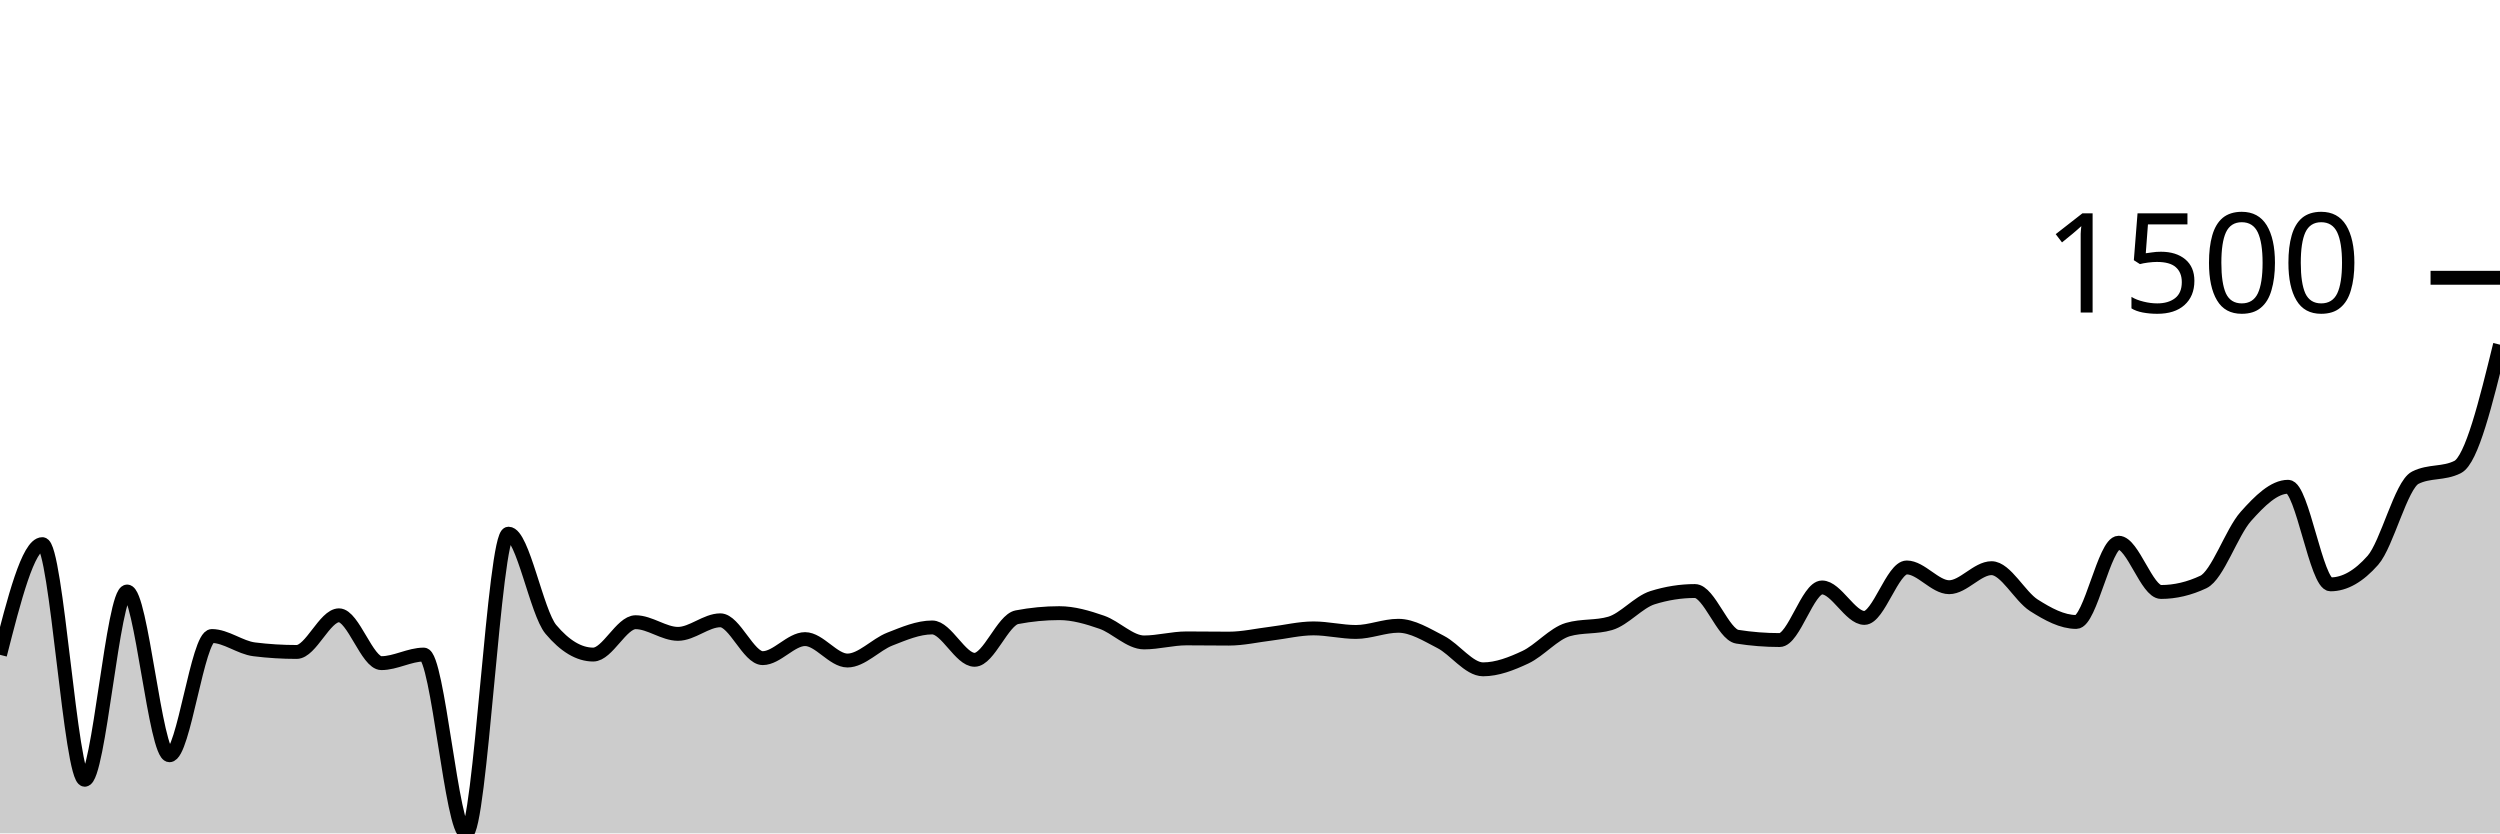
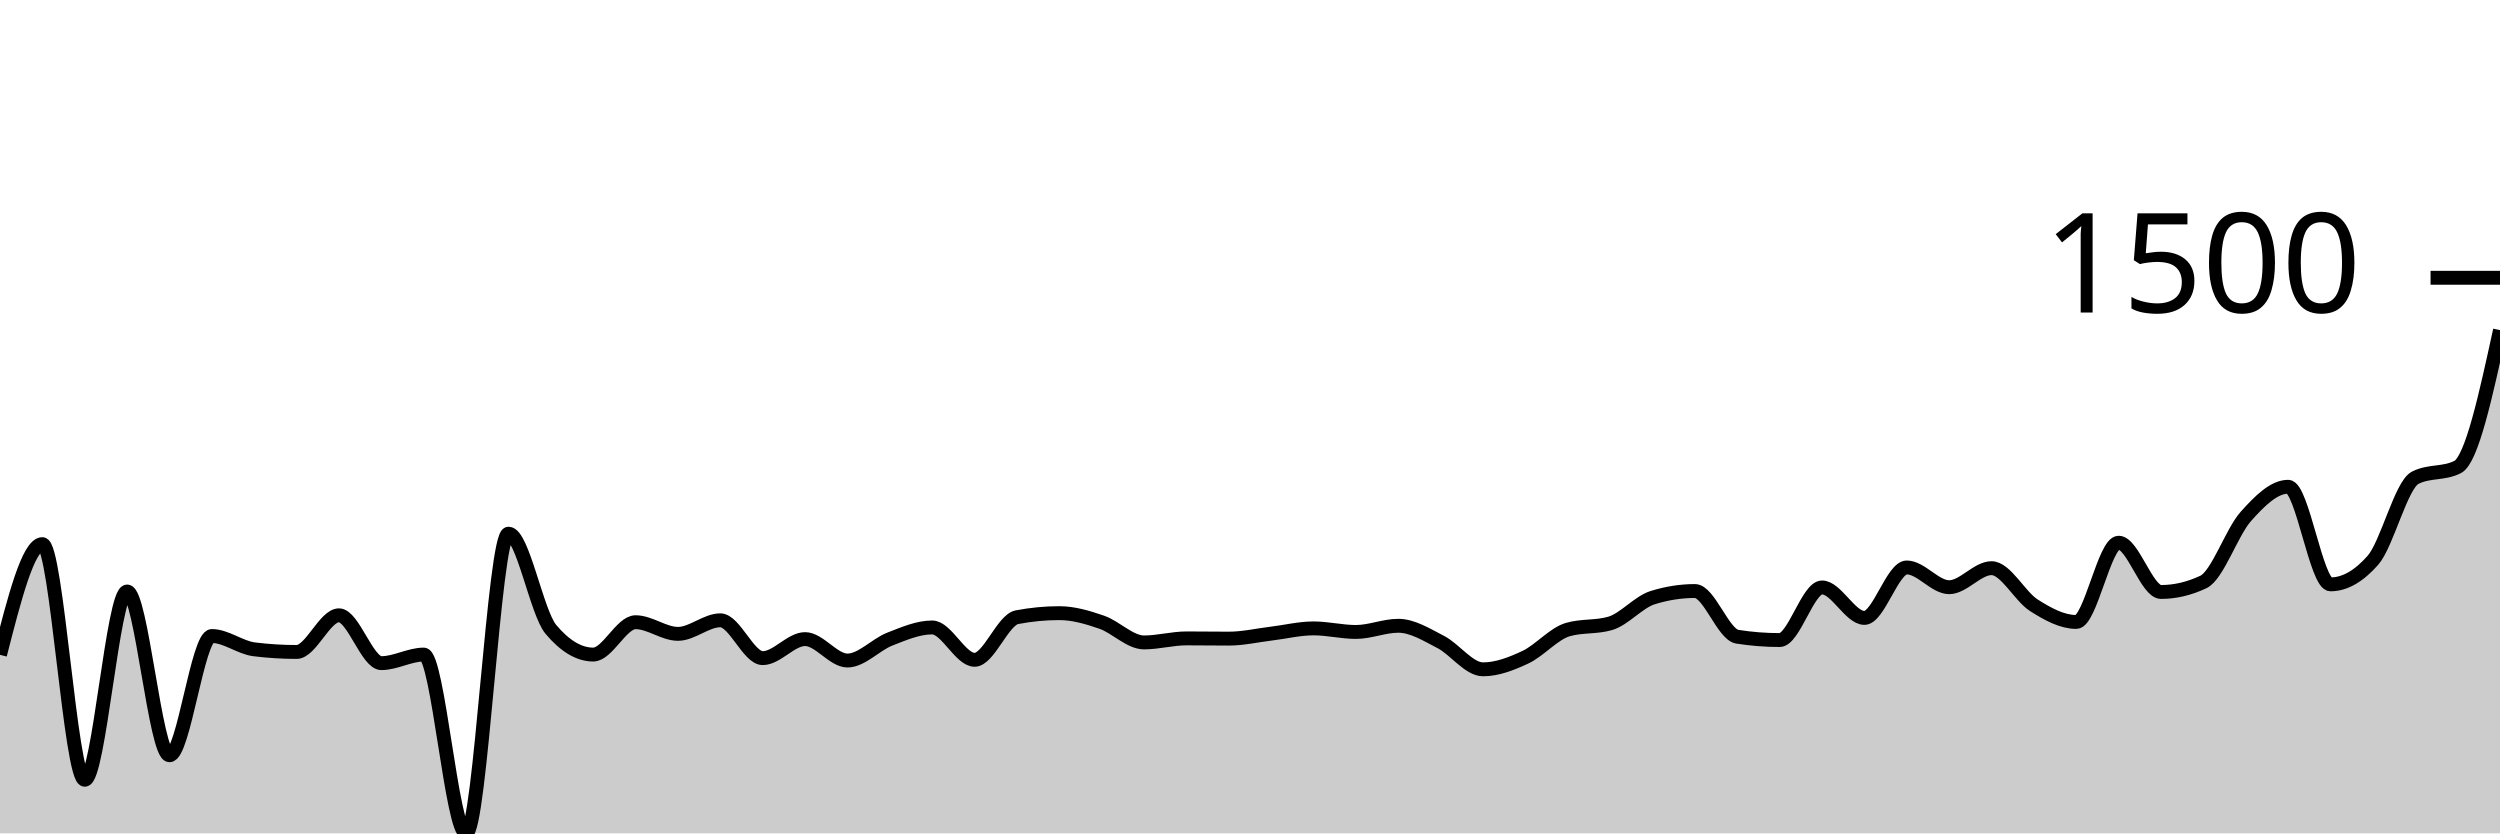
<svg xmlns="http://www.w3.org/2000/svg" viewBox="0 0 180 60">
  <g transform="translate(0,20)">
-     <path class="area" fill="rgba(0, 0, 0, 0.2)" d="M0,27.147C1.017,23.162,2.034,19.177,3.051,19.177C4.068,19.177,5.085,36.144,6.102,36.144C7.119,36.144,8.136,22.588,9.153,22.588C10.169,22.588,11.186,34.379,12.203,34.379C13.22,34.379,14.237,25.793,15.254,25.793C16.271,25.793,17.288,26.627,18.305,26.752C19.322,26.878,20.339,26.941,21.356,26.941C22.373,26.941,23.39,24.302,24.407,24.302C25.424,24.302,26.441,27.746,27.458,27.746C28.475,27.746,29.492,27.129,30.508,27.129C31.525,27.129,32.542,40,33.559,40C34.576,40,35.593,18.423,36.61,18.423C37.627,18.423,38.644,24.102,39.661,25.313C40.678,26.524,41.695,27.129,42.712,27.129C43.729,27.129,44.746,24.799,45.763,24.799C46.78,24.799,47.797,25.638,48.814,25.638C49.831,25.638,50.847,24.662,51.864,24.662C52.881,24.662,53.898,27.386,54.915,27.386C55.932,27.386,56.949,26.015,57.966,26.015C58.983,26.015,60,27.558,61.017,27.558C62.034,27.558,63.051,26.412,64.068,26.015C65.085,25.618,66.102,25.176,67.119,25.176C68.136,25.176,69.153,27.506,70.169,27.506C71.186,27.506,72.203,24.633,73.22,24.439C74.237,24.245,75.254,24.147,76.271,24.147C77.288,24.147,78.305,24.447,79.322,24.799C80.339,25.15,81.356,26.255,82.373,26.255C83.39,26.255,84.407,25.964,85.424,25.964C86.441,25.964,87.458,25.981,88.475,25.981C89.492,25.981,90.508,25.744,91.525,25.621C92.542,25.498,93.559,25.244,94.576,25.244C95.593,25.244,96.61,25.501,97.627,25.501C98.644,25.501,99.661,25.056,100.678,25.056C101.695,25.056,102.712,25.698,103.729,26.221C104.746,26.744,105.763,28.192,106.78,28.192C107.797,28.192,108.814,27.795,109.831,27.318C110.847,26.841,111.864,25.627,112.881,25.33C113.898,25.033,114.915,25.181,115.932,24.884C116.949,24.587,117.966,23.353,118.983,23.033C120,22.714,121.017,22.554,122.034,22.554C123.051,22.554,124.068,25.684,125.085,25.844C126.102,26.004,127.119,26.084,128.136,26.084C129.153,26.084,130.169,22.296,131.186,22.296C132.203,22.296,133.22,24.49,134.237,24.49C135.254,24.49,136.271,20.857,137.288,20.857C138.305,20.857,139.322,22.279,140.339,22.279C141.356,22.279,142.373,20.908,143.39,20.908C144.407,20.908,145.424,22.936,146.441,23.582C147.458,24.227,148.475,24.781,149.492,24.781C150.508,24.781,151.525,19.075,152.542,19.075C153.559,19.075,154.576,22.622,155.593,22.622C156.61,22.622,157.627,22.382,158.644,21.902C159.661,21.422,160.678,18.332,161.695,17.189C162.712,16.047,163.729,15.047,164.746,15.047C165.763,15.047,166.78,22.074,167.797,22.074C168.814,22.074,169.831,21.497,170.847,20.343C171.864,19.189,172.881,14.91,173.898,14.396C174.915,13.882,175.932,14.139,176.949,13.625C177.966,13.111,178.983,8.963,180,4.816L180,40C178.983,40,177.966,40,176.949,40C175.932,40,174.915,40,173.898,40C172.881,40,171.864,40,170.847,40C169.831,40,168.814,40,167.797,40C166.78,40,165.763,40,164.746,40C163.729,40,162.712,40,161.695,40C160.678,40,159.661,40,158.644,40C157.627,40,156.61,40,155.593,40C154.576,40,153.559,40,152.542,40C151.525,40,150.508,40,149.492,40C148.475,40,147.458,40,146.441,40C145.424,40,144.407,40,143.39,40C142.373,40,141.356,40,140.339,40C139.322,40,138.305,40,137.288,40C136.271,40,135.254,40,134.237,40C133.22,40,132.203,40,131.186,40C130.169,40,129.153,40,128.136,40C127.119,40,126.102,40,125.085,40C124.068,40,123.051,40,122.034,40C121.017,40,120,40,118.983,40C117.966,40,116.949,40,115.932,40C114.915,40,113.898,40,112.881,40C111.864,40,110.847,40,109.831,40C108.814,40,107.797,40,106.78,40C105.763,40,104.746,40,103.729,40C102.712,40,101.695,40,100.678,40C99.661,40,98.644,40,97.627,40C96.61,40,95.593,40,94.576,40C93.559,40,92.542,40,91.525,40C90.508,40,89.492,40,88.475,40C87.458,40,86.441,40,85.424,40C84.407,40,83.39,40,82.373,40C81.356,40,80.339,40,79.322,40C78.305,40,77.288,40,76.271,40C75.254,40,74.237,40,73.22,40C72.203,40,71.186,40,70.169,40C69.153,40,68.136,40,67.119,40C66.102,40,65.085,40,64.068,40C63.051,40,62.034,40,61.017,40C60,40,58.983,40,57.966,40C56.949,40,55.932,40,54.915,40C53.898,40,52.881,40,51.864,40C50.847,40,49.831,40,48.814,40C47.797,40,46.78,40,45.763,40C44.746,40,43.729,40,42.712,40C41.695,40,40.678,40,39.661,40C38.644,40,37.627,40,36.61,40C35.593,40,34.576,40,33.559,40C32.542,40,31.525,40,30.508,40C29.492,40,28.475,40,27.458,40C26.441,40,25.424,40,24.407,40C23.39,40,22.373,40,21.356,40C20.339,40,19.322,40,18.305,40C17.288,40,16.271,40,15.254,40C14.237,40,13.22,40,12.203,40C11.186,40,10.169,40,9.153,40C8.136,40,7.119,40,6.102,40C5.085,40,4.068,40,3.051,40C2.034,40,1.017,40,0,40Z" />
-     <path class="line" stroke="black" fill="none" d="M0,27.147C1.017,23.162,2.034,19.177,3.051,19.177C4.068,19.177,5.085,36.144,6.102,36.144C7.119,36.144,8.136,22.588,9.153,22.588C10.169,22.588,11.186,34.379,12.203,34.379C13.22,34.379,14.237,25.793,15.254,25.793C16.271,25.793,17.288,26.627,18.305,26.752C19.322,26.878,20.339,26.941,21.356,26.941C22.373,26.941,23.39,24.302,24.407,24.302C25.424,24.302,26.441,27.746,27.458,27.746C28.475,27.746,29.492,27.129,30.508,27.129C31.525,27.129,32.542,40,33.559,40C34.576,40,35.593,18.423,36.61,18.423C37.627,18.423,38.644,24.102,39.661,25.313C40.678,26.524,41.695,27.129,42.712,27.129C43.729,27.129,44.746,24.799,45.763,24.799C46.78,24.799,47.797,25.638,48.814,25.638C49.831,25.638,50.847,24.662,51.864,24.662C52.881,24.662,53.898,27.386,54.915,27.386C55.932,27.386,56.949,26.015,57.966,26.015C58.983,26.015,60,27.558,61.017,27.558C62.034,27.558,63.051,26.412,64.068,26.015C65.085,25.618,66.102,25.176,67.119,25.176C68.136,25.176,69.153,27.506,70.169,27.506C71.186,27.506,72.203,24.633,73.22,24.439C74.237,24.245,75.254,24.147,76.271,24.147C77.288,24.147,78.305,24.447,79.322,24.799C80.339,25.15,81.356,26.255,82.373,26.255C83.39,26.255,84.407,25.964,85.424,25.964C86.441,25.964,87.458,25.981,88.475,25.981C89.492,25.981,90.508,25.744,91.525,25.621C92.542,25.498,93.559,25.244,94.576,25.244C95.593,25.244,96.61,25.501,97.627,25.501C98.644,25.501,99.661,25.056,100.678,25.056C101.695,25.056,102.712,25.698,103.729,26.221C104.746,26.744,105.763,28.192,106.78,28.192C107.797,28.192,108.814,27.795,109.831,27.318C110.847,26.841,111.864,25.627,112.881,25.33C113.898,25.033,114.915,25.181,115.932,24.884C116.949,24.587,117.966,23.353,118.983,23.033C120,22.714,121.017,22.554,122.034,22.554C123.051,22.554,124.068,25.684,125.085,25.844C126.102,26.004,127.119,26.084,128.136,26.084C129.153,26.084,130.169,22.296,131.186,22.296C132.203,22.296,133.22,24.49,134.237,24.49C135.254,24.49,136.271,20.857,137.288,20.857C138.305,20.857,139.322,22.279,140.339,22.279C141.356,22.279,142.373,20.908,143.39,20.908C144.407,20.908,145.424,22.936,146.441,23.582C147.458,24.227,148.475,24.781,149.492,24.781C150.508,24.781,151.525,19.075,152.542,19.075C153.559,19.075,154.576,22.622,155.593,22.622C156.61,22.622,157.627,22.382,158.644,21.902C159.661,21.422,160.678,18.332,161.695,17.189C162.712,16.047,163.729,15.047,164.746,15.047C165.763,15.047,166.78,22.074,167.797,22.074C168.814,22.074,169.831,21.497,170.847,20.343C171.864,19.189,172.881,14.91,173.898,14.396C174.915,13.882,175.932,14.139,176.949,13.625C177.966,13.111,178.983,8.963,180,4.816" />
+     <path class="area" fill="rgba(0, 0, 0, 0.2)" d="M0,27.147C1.017,23.162,2.034,19.177,3.051,19.177C4.068,19.177,5.085,36.144,6.102,36.144C7.119,36.144,8.136,22.588,9.153,22.588C10.169,22.588,11.186,34.379,12.203,34.379C13.22,34.379,14.237,25.793,15.254,25.793C16.271,25.793,17.288,26.627,18.305,26.752C19.322,26.878,20.339,26.941,21.356,26.941C22.373,26.941,23.39,24.302,24.407,24.302C25.424,24.302,26.441,27.746,27.458,27.746C28.475,27.746,29.492,27.129,30.508,27.129C31.525,27.129,32.542,40,33.559,40C34.576,40,35.593,18.423,36.61,18.423C37.627,18.423,38.644,24.102,39.661,25.313C40.678,26.524,41.695,27.129,42.712,27.129C43.729,27.129,44.746,24.799,45.763,24.799C46.78,24.799,47.797,25.638,48.814,25.638C49.831,25.638,50.847,24.662,51.864,24.662C52.881,24.662,53.898,27.386,54.915,27.386C55.932,27.386,56.949,26.015,57.966,26.015C58.983,26.015,60,27.558,61.017,27.558C62.034,27.558,63.051,26.412,64.068,26.015C65.085,25.618,66.102,25.176,67.119,25.176C68.136,25.176,69.153,27.506,70.169,27.506C71.186,27.506,72.203,24.633,73.22,24.439C74.237,24.245,75.254,24.147,76.271,24.147C77.288,24.147,78.305,24.447,79.322,24.799C80.339,25.15,81.356,26.255,82.373,26.255C83.39,26.255,84.407,25.964,85.424,25.964C86.441,25.964,87.458,25.981,88.475,25.981C89.492,25.981,90.508,25.744,91.525,25.621C92.542,25.498,93.559,25.244,94.576,25.244C95.593,25.244,96.61,25.501,97.627,25.501C98.644,25.501,99.661,25.056,100.678,25.056C101.695,25.056,102.712,25.698,103.729,26.221C104.746,26.744,105.763,28.192,106.78,28.192C107.797,28.192,108.814,27.795,109.831,27.318C110.847,26.841,111.864,25.627,112.881,25.33C113.898,25.033,114.915,25.181,115.932,24.884C116.949,24.587,117.966,23.353,118.983,23.033C120,22.714,121.017,22.554,122.034,22.554C123.051,22.554,124.068,25.684,125.085,25.844C126.102,26.004,127.119,26.084,128.136,26.084C129.153,26.084,130.169,22.296,131.186,22.296C132.203,22.296,133.22,24.49,134.237,24.49C135.254,24.49,136.271,20.857,137.288,20.857C138.305,20.857,139.322,22.279,140.339,22.279C141.356,22.279,142.373,20.908,143.39,20.908C144.407,20.908,145.424,22.936,146.441,23.582C147.458,24.227,148.475,24.781,149.492,24.781C150.508,24.781,151.525,19.075,152.542,19.075C153.559,19.075,154.576,22.622,155.593,22.622C156.61,22.622,157.627,22.382,158.644,21.902C159.661,21.422,160.678,18.332,161.695,17.189C162.712,16.047,163.729,15.047,164.746,15.047C165.763,15.047,166.78,22.074,167.797,22.074C168.814,22.074,169.831,21.497,170.847,20.343C171.864,19.189,172.881,14.91,173.898,14.396C174.915,13.882,175.932,14.139,176.949,13.625C177.966,13.111,178.983,8.44,180,3.77L180,40C178.983,40,177.966,40,176.949,40C175.932,40,174.915,40,173.898,40C172.881,40,171.864,40,170.847,40C169.831,40,168.814,40,167.797,40C166.78,40,165.763,40,164.746,40C163.729,40,162.712,40,161.695,40C160.678,40,159.661,40,158.644,40C157.627,40,156.61,40,155.593,40C154.576,40,153.559,40,152.542,40C151.525,40,150.508,40,149.492,40C148.475,40,147.458,40,146.441,40C145.424,40,144.407,40,143.39,40C142.373,40,141.356,40,140.339,40C139.322,40,138.305,40,137.288,40C136.271,40,135.254,40,134.237,40C133.22,40,132.203,40,131.186,40C130.169,40,129.153,40,128.136,40C127.119,40,126.102,40,125.085,40C124.068,40,123.051,40,122.034,40C121.017,40,120,40,118.983,40C117.966,40,116.949,40,115.932,40C114.915,40,113.898,40,112.881,40C111.864,40,110.847,40,109.831,40C108.814,40,107.797,40,106.78,40C105.763,40,104.746,40,103.729,40C102.712,40,101.695,40,100.678,40C99.661,40,98.644,40,97.627,40C96.61,40,95.593,40,94.576,40C93.559,40,92.542,40,91.525,40C90.508,40,89.492,40,88.475,40C87.458,40,86.441,40,85.424,40C84.407,40,83.39,40,82.373,40C81.356,40,80.339,40,79.322,40C78.305,40,77.288,40,76.271,40C75.254,40,74.237,40,73.22,40C72.203,40,71.186,40,70.169,40C69.153,40,68.136,40,67.119,40C66.102,40,65.085,40,64.068,40C63.051,40,62.034,40,61.017,40C60,40,58.983,40,57.966,40C56.949,40,55.932,40,54.915,40C53.898,40,52.881,40,51.864,40C50.847,40,49.831,40,48.814,40C47.797,40,46.78,40,45.763,40C44.746,40,43.729,40,42.712,40C41.695,40,40.678,40,39.661,40C38.644,40,37.627,40,36.61,40C35.593,40,34.576,40,33.559,40C32.542,40,31.525,40,30.508,40C29.492,40,28.475,40,27.458,40C26.441,40,25.424,40,24.407,40C23.39,40,22.373,40,21.356,40C20.339,40,19.322,40,18.305,40C17.288,40,16.271,40,15.254,40C14.237,40,13.22,40,12.203,40C11.186,40,10.169,40,9.153,40C8.136,40,7.119,40,6.102,40C5.085,40,4.068,40,3.051,40C2.034,40,1.017,40,0,40Z" />
+     <path class="line" stroke="black" fill="none" d="M0,27.147C1.017,23.162,2.034,19.177,3.051,19.177C4.068,19.177,5.085,36.144,6.102,36.144C7.119,36.144,8.136,22.588,9.153,22.588C10.169,22.588,11.186,34.379,12.203,34.379C13.22,34.379,14.237,25.793,15.254,25.793C16.271,25.793,17.288,26.627,18.305,26.752C19.322,26.878,20.339,26.941,21.356,26.941C22.373,26.941,23.39,24.302,24.407,24.302C25.424,24.302,26.441,27.746,27.458,27.746C28.475,27.746,29.492,27.129,30.508,27.129C31.525,27.129,32.542,40,33.559,40C34.576,40,35.593,18.423,36.61,18.423C37.627,18.423,38.644,24.102,39.661,25.313C40.678,26.524,41.695,27.129,42.712,27.129C43.729,27.129,44.746,24.799,45.763,24.799C46.78,24.799,47.797,25.638,48.814,25.638C49.831,25.638,50.847,24.662,51.864,24.662C52.881,24.662,53.898,27.386,54.915,27.386C55.932,27.386,56.949,26.015,57.966,26.015C58.983,26.015,60,27.558,61.017,27.558C62.034,27.558,63.051,26.412,64.068,26.015C65.085,25.618,66.102,25.176,67.119,25.176C68.136,25.176,69.153,27.506,70.169,27.506C71.186,27.506,72.203,24.633,73.22,24.439C74.237,24.245,75.254,24.147,76.271,24.147C77.288,24.147,78.305,24.447,79.322,24.799C80.339,25.15,81.356,26.255,82.373,26.255C83.39,26.255,84.407,25.964,85.424,25.964C86.441,25.964,87.458,25.981,88.475,25.981C89.492,25.981,90.508,25.744,91.525,25.621C92.542,25.498,93.559,25.244,94.576,25.244C95.593,25.244,96.61,25.501,97.627,25.501C98.644,25.501,99.661,25.056,100.678,25.056C101.695,25.056,102.712,25.698,103.729,26.221C104.746,26.744,105.763,28.192,106.78,28.192C107.797,28.192,108.814,27.795,109.831,27.318C110.847,26.841,111.864,25.627,112.881,25.33C113.898,25.033,114.915,25.181,115.932,24.884C116.949,24.587,117.966,23.353,118.983,23.033C120,22.714,121.017,22.554,122.034,22.554C123.051,22.554,124.068,25.684,125.085,25.844C126.102,26.004,127.119,26.084,128.136,26.084C129.153,26.084,130.169,22.296,131.186,22.296C132.203,22.296,133.22,24.49,134.237,24.49C135.254,24.49,136.271,20.857,137.288,20.857C138.305,20.857,139.322,22.279,140.339,22.279C141.356,22.279,142.373,20.908,143.39,20.908C144.407,20.908,145.424,22.936,146.441,23.582C147.458,24.227,148.475,24.781,149.492,24.781C150.508,24.781,151.525,19.075,152.542,19.075C153.559,19.075,154.576,22.622,155.593,22.622C156.61,22.622,157.627,22.382,158.644,21.902C159.661,21.422,160.678,18.332,161.695,17.189C162.712,16.047,163.729,15.047,164.746,15.047C165.763,15.047,166.78,22.074,167.797,22.074C168.814,22.074,169.831,21.497,170.847,20.343C171.864,19.189,172.881,14.91,173.898,14.396C174.915,13.882,175.932,14.139,176.949,13.625C177.966,13.111,178.983,8.44,180,3.77" />
    <path class="axis-ceiling" stroke-width="1" stroke="black" fill="none" d="M175,0L180,0" />
    <text class="axis-ceiling-label" font-family="sans-serif" text-anchor="end" font-size="10px" x="170" y="2.5">1500</text>
  </g>
</svg>
